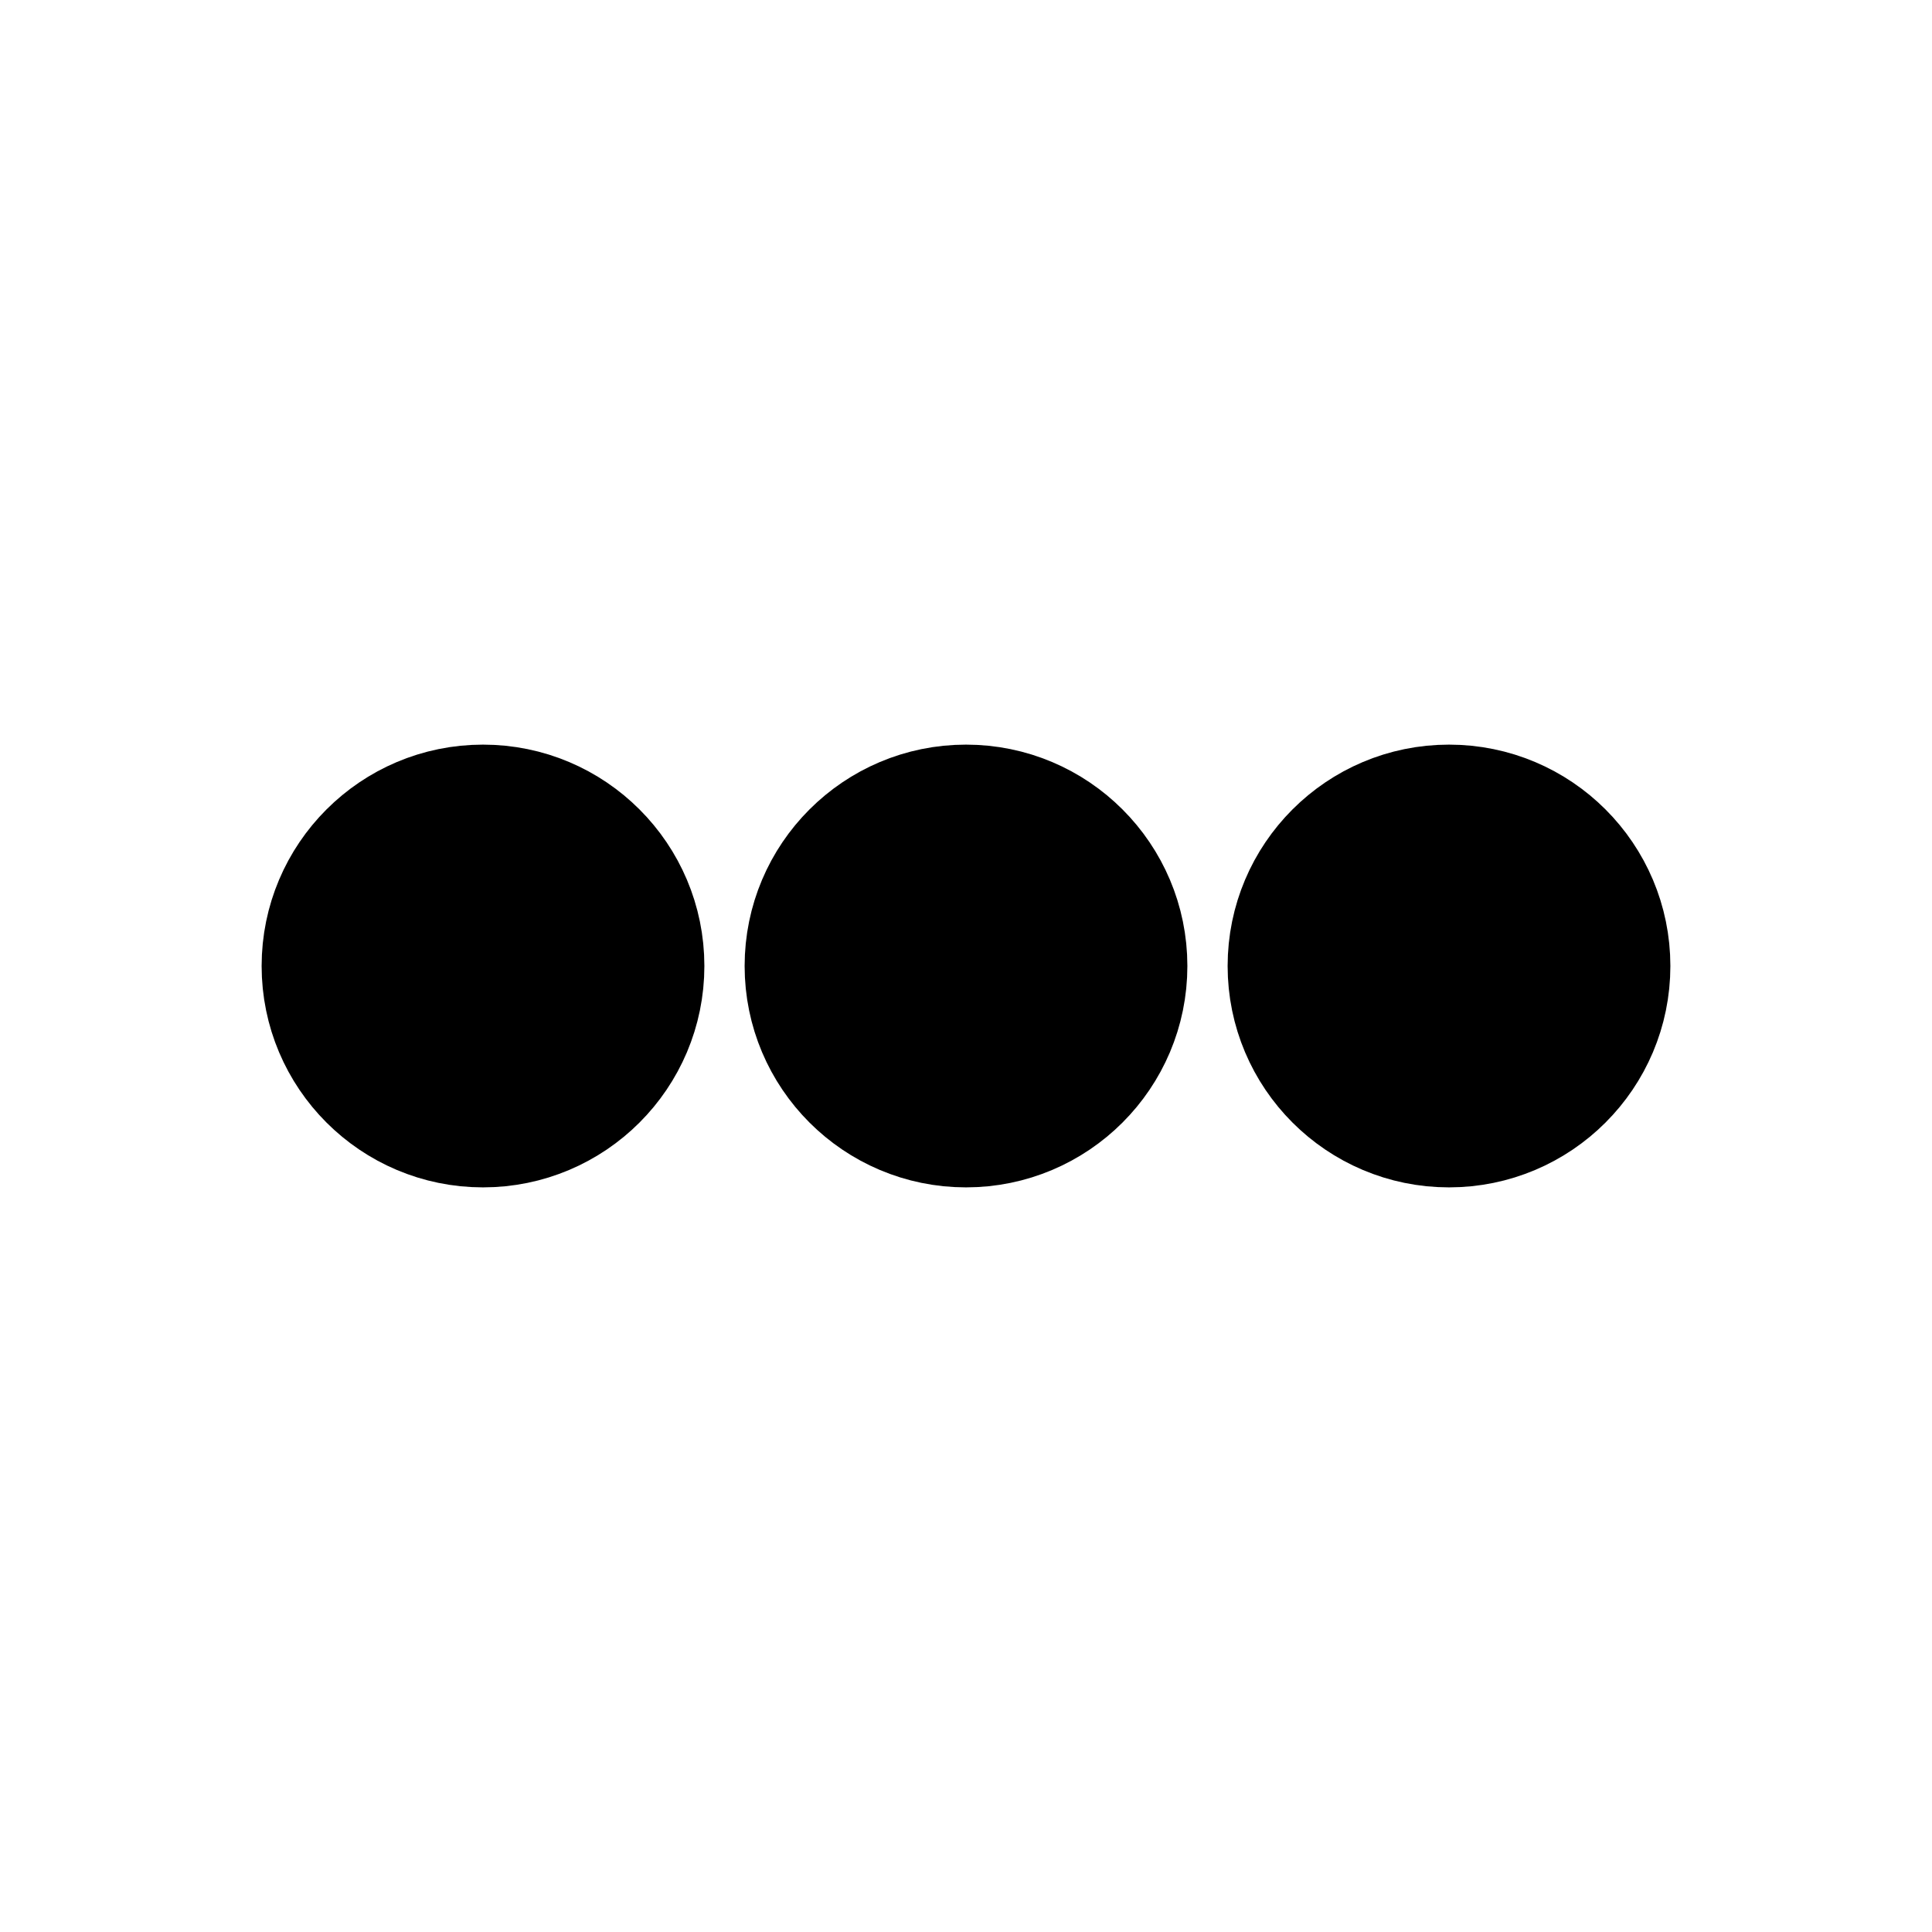
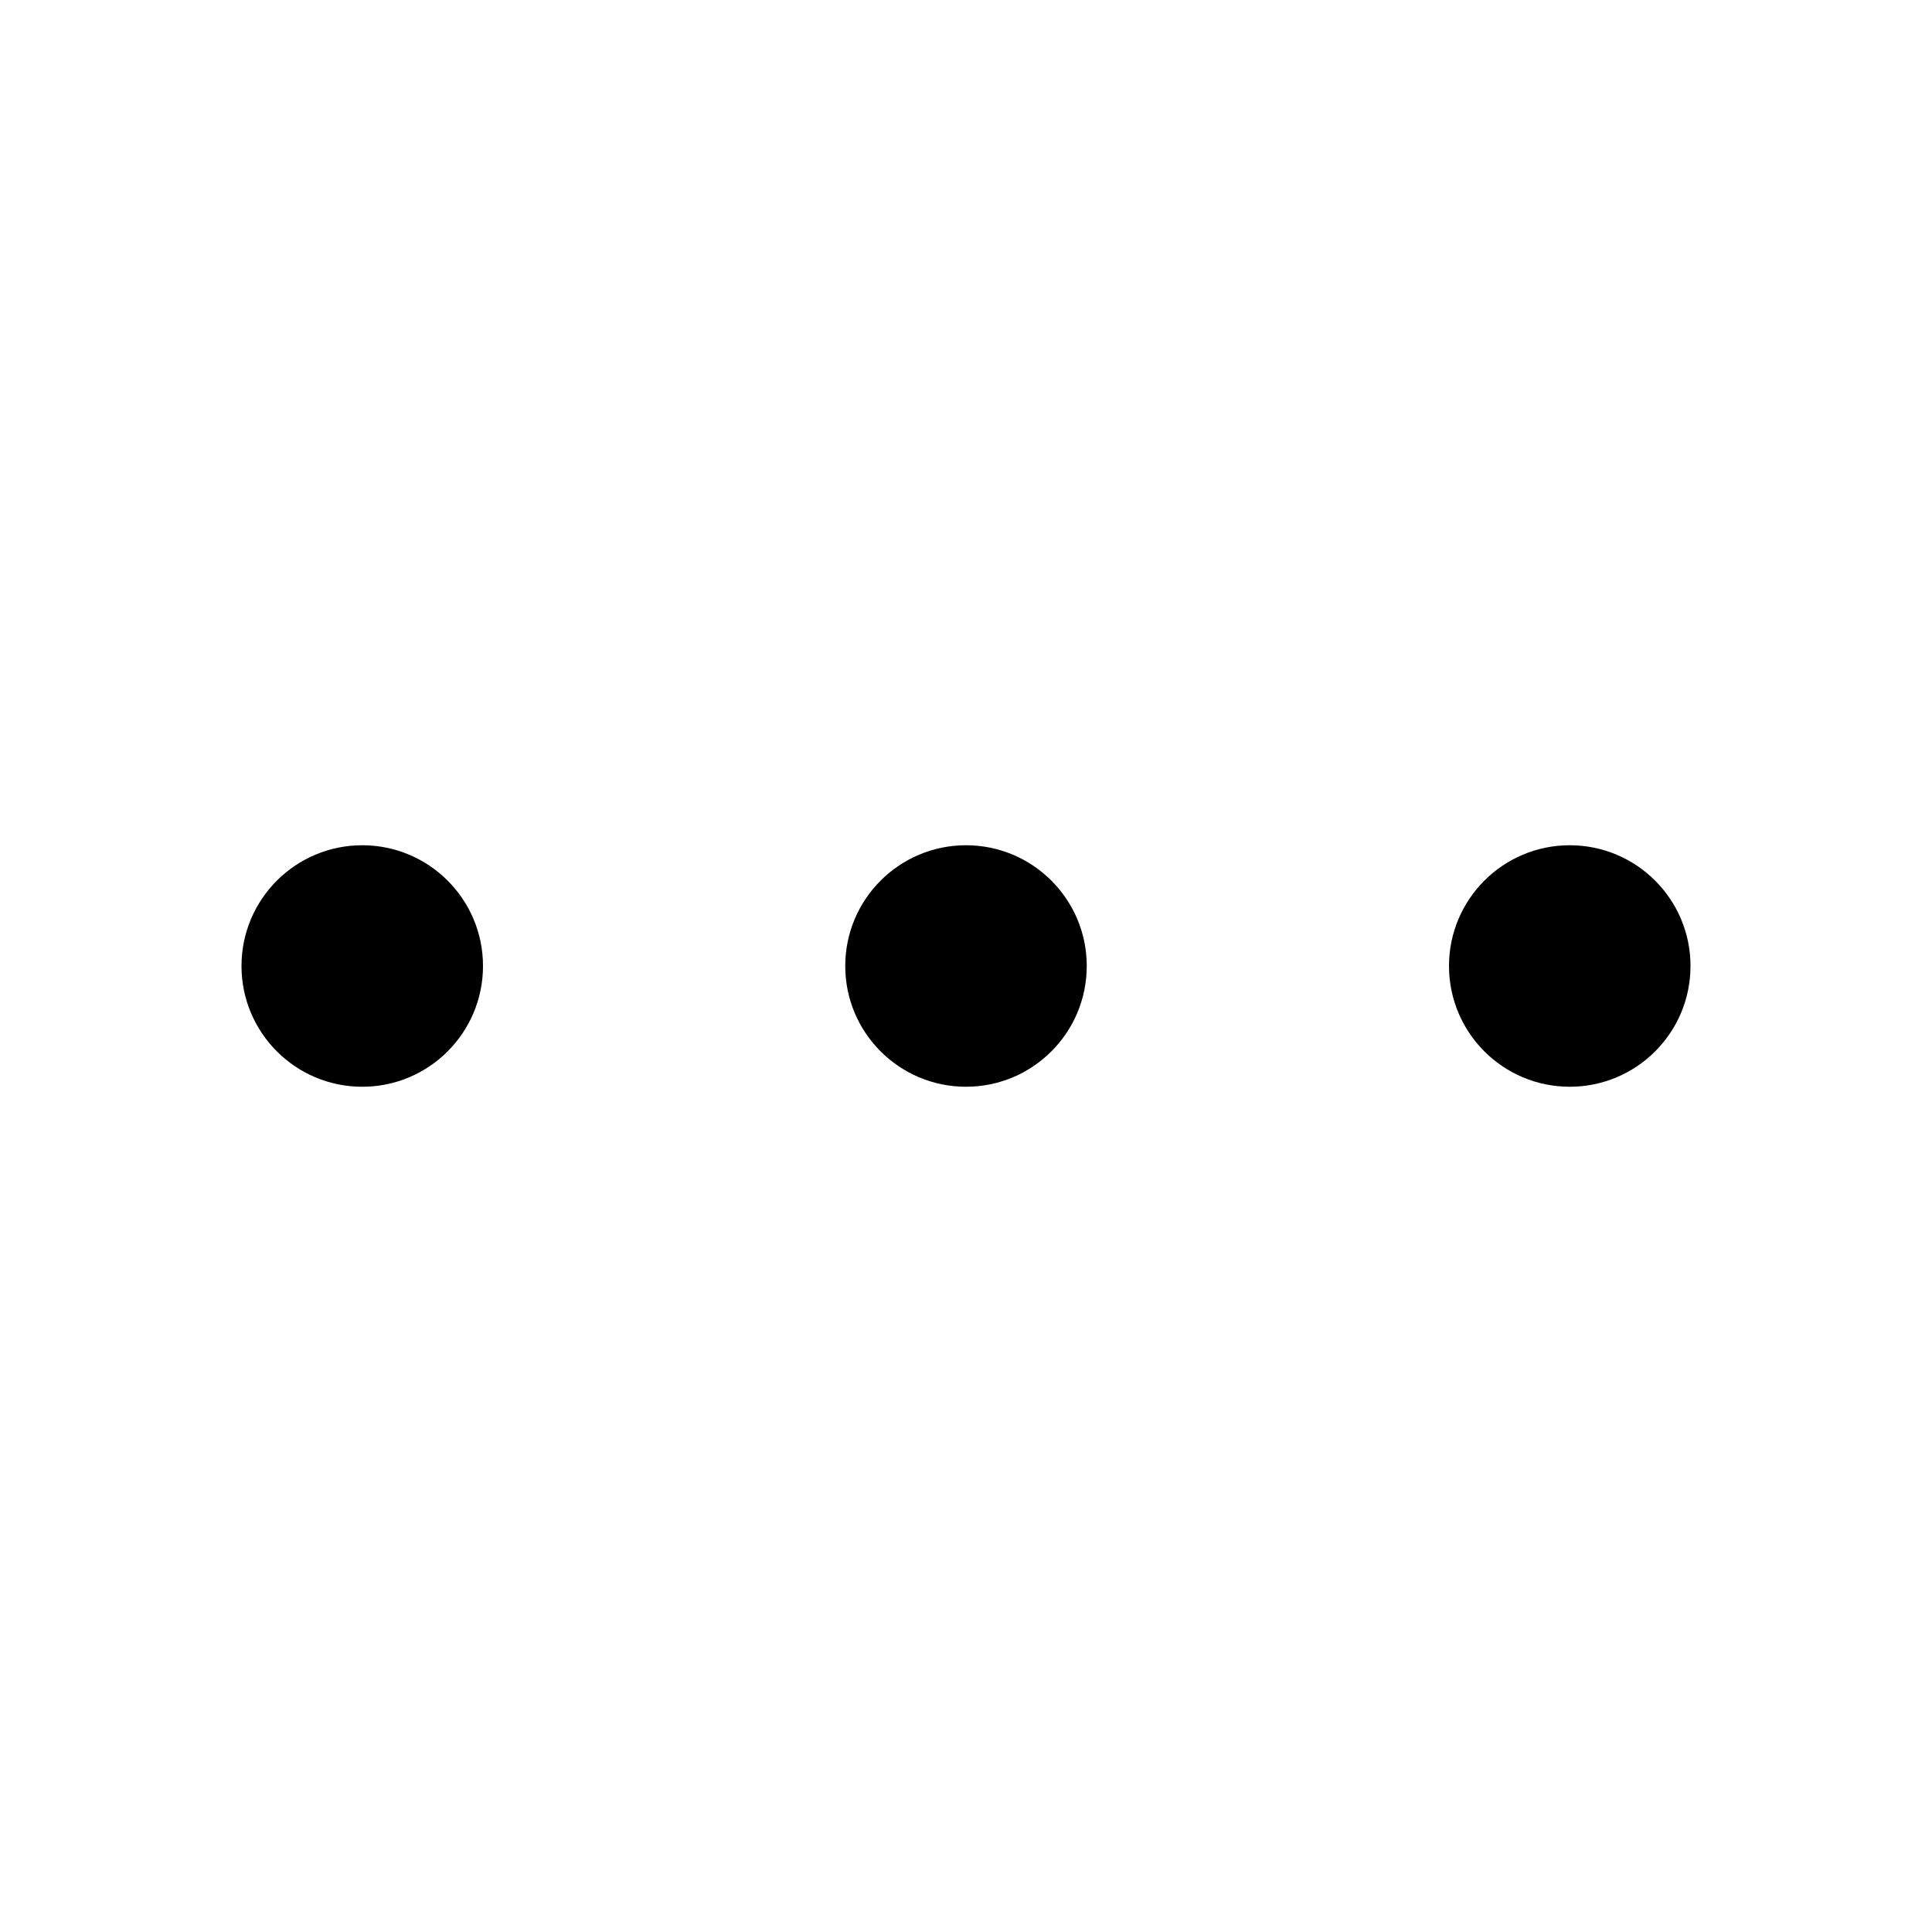
- <svg xmlns="http://www.w3.org/2000/svg" viewBox="0 0 24 24" fill="none" stroke="currentColor" stroke-width="1.5" stroke-linecap="round" stroke-linejoin="round">
-   <circle cx="6" cy="12" r="2" fill="currentColor" />
-   <circle cx="12" cy="12" r="2" fill="currentColor" />
-   <circle cx="18" cy="12" r="2" fill="currentColor" />
+ <svg xmlns="http://www.w3.org/2000/svg" viewBox="0 0 16 16">
+   <path d="M2 8 A1 1 0 1 0 4 8 A1 1 0 1 0 2 8 Z" fill="currentColor" stroke="currentColor" stroke-width="0" stroke-linecap="round" stroke-linejoin="round" />
+   <path d="M7 8 A1 1 0 1 0 9 8 A1 1 0 1 0 7 8 Z" fill="currentColor" stroke="currentColor" stroke-width="0" stroke-linecap="round" stroke-linejoin="round" />
+   <path d="M12 8 A1 1 0 1 0 14 8 A1 1 0 1 0 12 8 Z" fill="currentColor" stroke="currentColor" stroke-width="0" stroke-linecap="round" stroke-linejoin="round" />
</svg>
